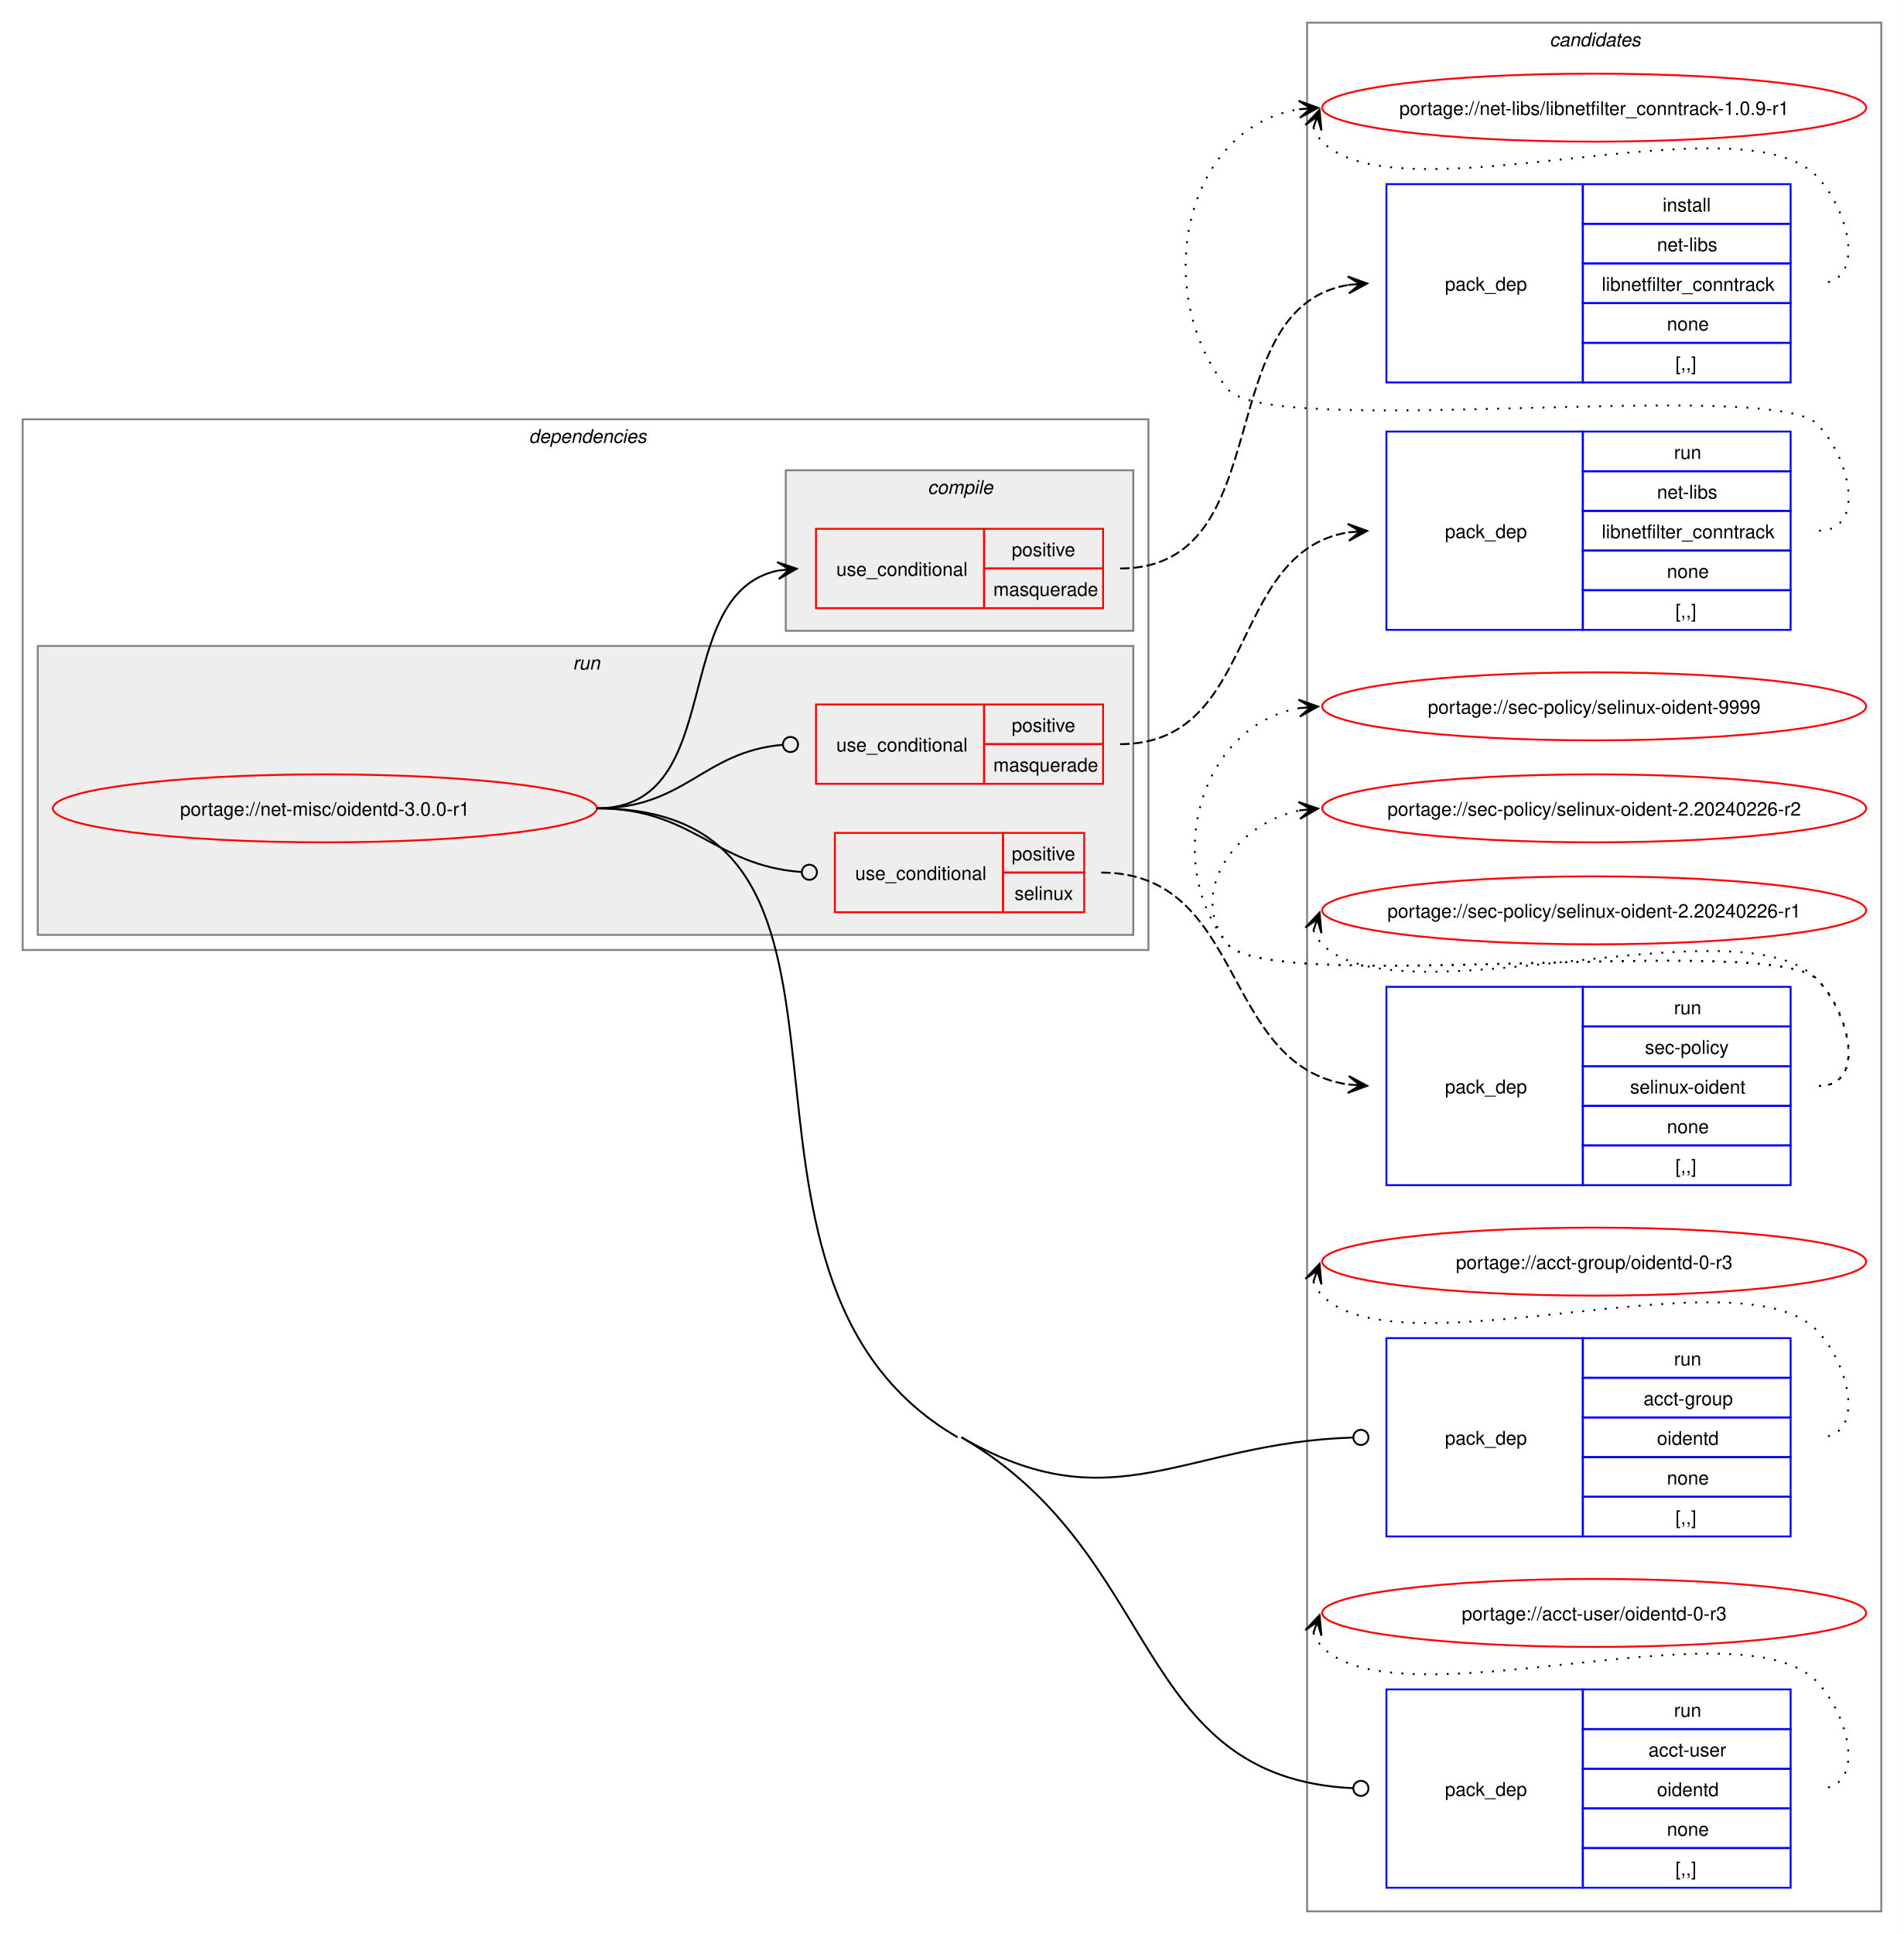
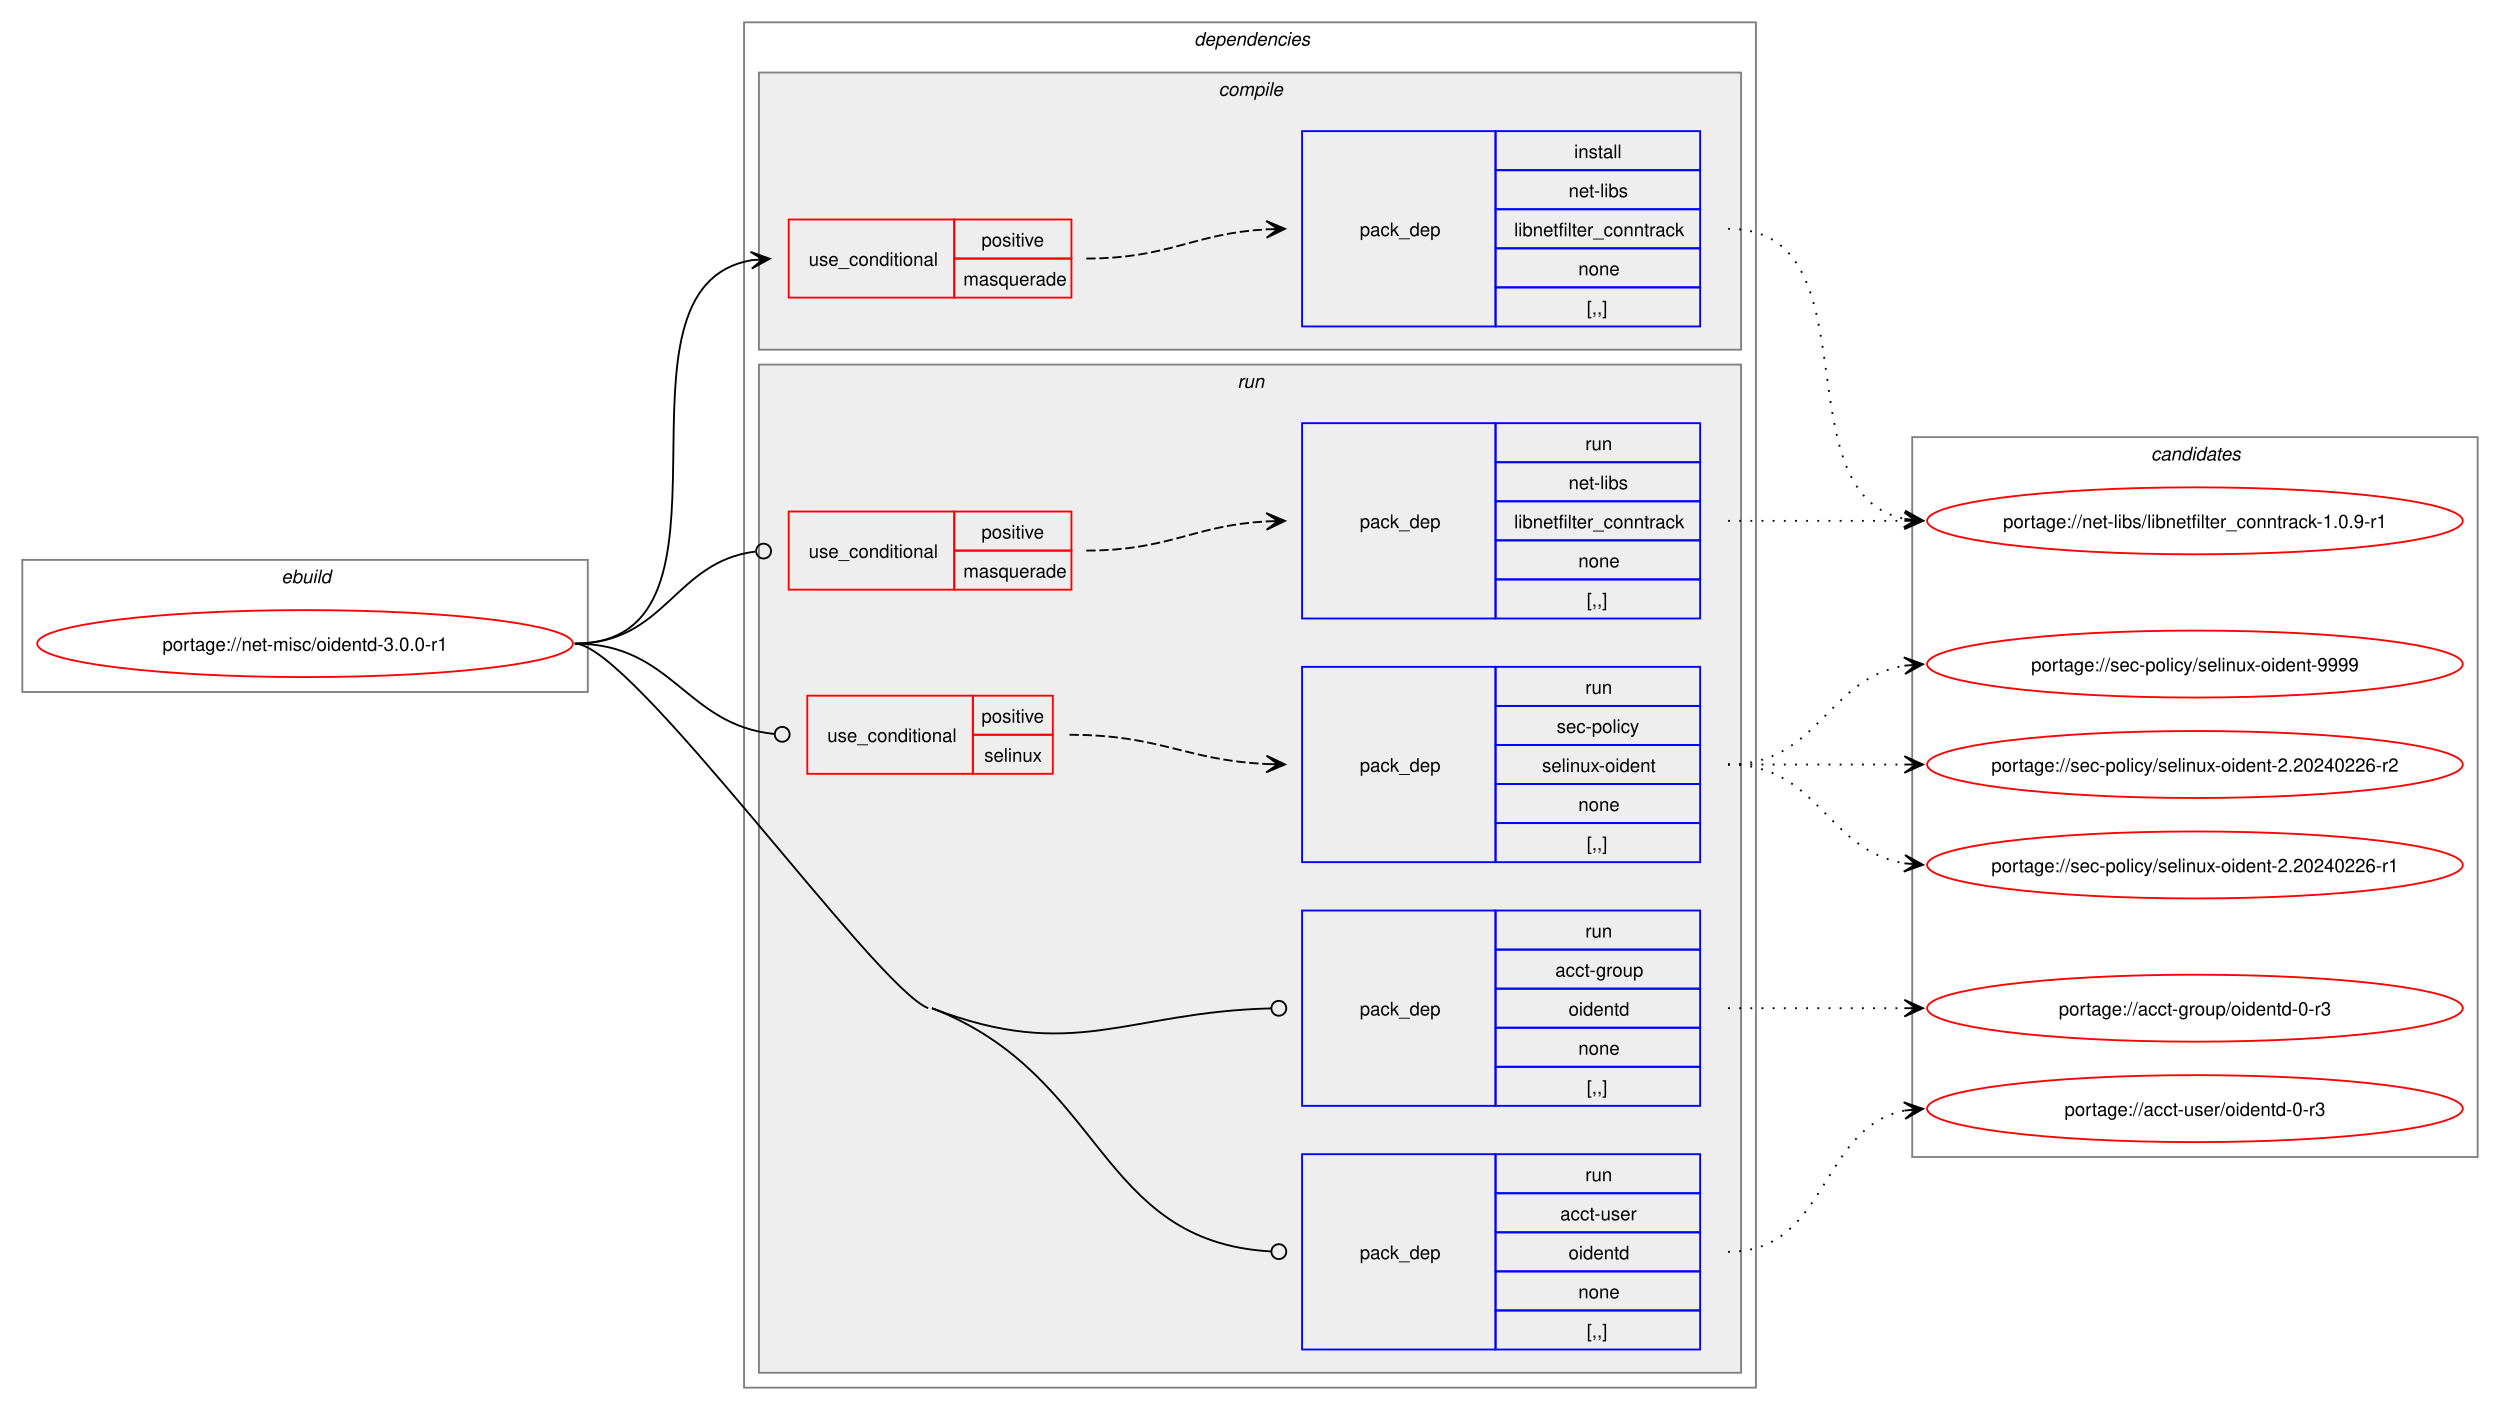
- <svg xmlns="http://www.w3.org/2000/svg" xmlns:xlink="http://www.w3.org/1999/xlink" width="1008pt" height="1024pt" viewBox="0.00 0.00 1008.00 1024.00">
-   <g id="graph0" class="graph" transform="scale(1 1) rotate(0) translate(4 1020)">
-     <polygon fill="white" stroke="none" points="-4,4 -4,-1020 1004,-1020 1004,4 -4,4" />
+ <svg xmlns="http://www.w3.org/2000/svg" xmlns:xlink="http://www.w3.org/1999/xlink" width="1344pt" height="758pt" viewBox="0.00 0.00 1344.00 758.00">
+   <g id="graph0" class="graph" transform="scale(1 1) rotate(0) translate(4 754)">
+     <polygon fill="white" stroke="none" points="-4,4 -4,-754 1340,-754 1340,4 -4,4" />
+     <g id="clust1" class="cluster">
+       <polygon fill="none" stroke="gray" points="8,-382 8,-453 312,-453 312,-382 8,-382" />
+       <text text-anchor="start" x="147.25" y="-440.5" font-family="Helvetica,sans-Serif" font-style="italic" font-size="10.00">ebuild</text>
+     </g>
+     <g id="clust2" class="cluster">
+       <polygon fill="none" stroke="gray" points="396,-8 396,-742 940,-742 940,-8 396,-8" />
+       <text text-anchor="start" x="638" y="-729.5" font-family="Helvetica,sans-Serif" font-style="italic" font-size="10.00">dependencies</text>
+     </g>
+     <g id="clust3" class="cluster">
+       <polygon fill="#eeeeee" stroke="gray" points="404,-566 404,-715 932,-715 932,-566 404,-566" />
+       <text text-anchor="start" x="651.12" y="-702.5" font-family="Helvetica,sans-Serif" font-style="italic" font-size="10.00">compile</text>
+     </g>
+     <g id="clust7" class="cluster">
+       <polygon fill="#eeeeee" stroke="gray" points="404,-16 404,-558 932,-558 932,-16 404,-16" />
+       <text text-anchor="start" x="661.25" y="-545.5" font-family="Helvetica,sans-Serif" font-style="italic" font-size="10.00">run</text>
+     </g>
    <g id="clust14" class="cluster">
-       <polygon fill="none" stroke="gray" points="688,-8 688,-1008 992,-1008 992,-8 688,-8" />
-       <text text-anchor="start" x="816.38" y="-995.5" font-family="Helvetica,sans-Serif" font-style="italic" font-size="10.00">candidates</text>
-     </g>
-     <g id="clust2" class="cluster">
-       <polygon fill="none" stroke="gray" points="8,-517 8,-798 604,-798 604,-517 8,-517" />
-       <text text-anchor="start" x="276" y="-785.5" font-family="Helvetica,sans-Serif" font-style="italic" font-size="10.00">dependencies</text>
-     </g>
-     <g id="clust7" class="cluster">
-       <polygon fill="#eeeeee" stroke="gray" points="16,-525 16,-678 596,-678 596,-525 16,-525" />
-       <text text-anchor="start" x="299.25" y="-665.5" font-family="Helvetica,sans-Serif" font-style="italic" font-size="10.00">run</text>
-     </g>
-     <g id="clust3" class="cluster">
-       <polygon fill="#eeeeee" stroke="gray" points="412,-686 412,-771 596,-771 596,-686 412,-686" />
-       <text text-anchor="start" x="487.12" y="-758.5" font-family="Helvetica,sans-Serif" font-style="italic" font-size="10.00">compile</text>
+       <polygon fill="none" stroke="gray" points="1024,-132 1024,-519 1328,-519 1328,-132 1024,-132" />
+       <text text-anchor="start" x="1152.38" y="-506.5" font-family="Helvetica,sans-Serif" font-style="italic" font-size="10.00">candidates</text>
    </g>
    <g id="node1" class="node">
      <g id="a_node1">
        <a xlink:href="../net-misc/oidentd-3.0.0-r1.svg" xlink:title="portage://net-misc/oidentd-3.0.0-r1">
-           <ellipse fill="none" stroke="red" cx="168" cy="-592" rx="144" ry="18" />
-           <text text-anchor="middle" x="168" y="-588.12" font-family="Helvetica,sans-Serif" font-size="10.00">portage://net-misc/oidentd-3.0.0-r1</text>
+           <ellipse fill="none" stroke="red" cx="160" cy="-408" rx="144" ry="18" />
+           <text text-anchor="middle" x="160" y="-404.12" font-family="Helvetica,sans-Serif" font-size="10.00">portage://net-misc/oidentd-3.0.0-r1</text>
        </a>
      </g>
    </g>
    <g id="node2" class="node">
-       <polygon fill="none" stroke="red" points="428,-698 428,-740 517,-740 517,-698 428,-698" />
-       <text text-anchor="start" x="438.75" y="-715.12" font-family="Helvetica,sans-Serif" font-size="10.00">use_conditional</text>
-       <polygon fill="none" stroke="red" points="517,-719 517,-740 580,-740 580,-719 517,-719" />
-       <text text-anchor="start" x="531.62" y="-725.5" font-family="Helvetica,sans-Serif" font-size="10.00">positive</text>
-       <polygon fill="none" stroke="red" points="517,-698 517,-719 580,-719 580,-698 517,-698" />
-       <text text-anchor="start" x="521.88" y="-704.5" font-family="Helvetica,sans-Serif" font-size="10.00">masquerade</text>
+       <polygon fill="none" stroke="red" points="420,-594 420,-636 509,-636 509,-594 420,-594" />
+       <text text-anchor="start" x="430.75" y="-611.12" font-family="Helvetica,sans-Serif" font-size="10.00">use_conditional</text>
+       <polygon fill="none" stroke="red" points="509,-615 509,-636 572,-636 572,-615 509,-615" />
+       <text text-anchor="start" x="523.62" y="-621.5" font-family="Helvetica,sans-Serif" font-size="10.00">positive</text>
+       <polygon fill="none" stroke="red" points="509,-594 509,-615 572,-615 572,-594 509,-594" />
+       <text text-anchor="start" x="513.88" y="-600.5" font-family="Helvetica,sans-Serif" font-size="10.00">masquerade</text>
    </g>
    <g id="edge2" class="edge">
-       <path fill="none" stroke="black" d="M312,-592C381.77,-592 349.29,-705.49 407.88,-717.9" />
-       <polygon fill="black" stroke="black" points="417.79,-718.88 407.39,-722.38 414.02,-718.51 407.84,-717.9 407.84,-717.9 407.84,-717.9 414.02,-718.51 408.28,-713.42 417.79,-718.88" />
+       <path fill="none" stroke="black" d="M305,-408C404.42,-408 315.02,-599.53 400.06,-614.12" />
+       <polygon fill="black" stroke="black" points="409.79,-614.9 399.46,-618.59 406.02,-614.6 399.82,-614.1 399.82,-614.1 399.82,-614.1 406.02,-614.6 400.18,-609.62 409.79,-614.9" />
    </g>
    <g id="node4" class="node">
-       <polygon fill="none" stroke="red" points="428,-605 428,-647 517,-647 517,-605 428,-605" />
-       <text text-anchor="start" x="438.75" y="-622.12" font-family="Helvetica,sans-Serif" font-size="10.00">use_conditional</text>
-       <polygon fill="none" stroke="red" points="517,-626 517,-647 580,-647 580,-626 517,-626" />
-       <text text-anchor="start" x="531.62" y="-632.5" font-family="Helvetica,sans-Serif" font-size="10.00">positive</text>
-       <polygon fill="none" stroke="red" points="517,-605 517,-626 580,-626 580,-605 517,-605" />
-       <text text-anchor="start" x="521.88" y="-611.5" font-family="Helvetica,sans-Serif" font-size="10.00">masquerade</text>
+       <polygon fill="none" stroke="red" points="420,-437 420,-479 509,-479 509,-437 420,-437" />
+       <text text-anchor="start" x="430.75" y="-454.12" font-family="Helvetica,sans-Serif" font-size="10.00">use_conditional</text>
+       <polygon fill="none" stroke="red" points="509,-458 509,-479 572,-479 572,-458 509,-458" />
+       <text text-anchor="start" x="523.62" y="-464.5" font-family="Helvetica,sans-Serif" font-size="10.00">positive</text>
+       <polygon fill="none" stroke="red" points="509,-437 509,-458 572,-458 572,-437 509,-437" />
+       <text text-anchor="start" x="513.88" y="-443.5" font-family="Helvetica,sans-Serif" font-size="10.00">masquerade</text>
    </g>
    <g id="edge4" class="edge">
-       <path fill="none" stroke="black" d="M312,-592C358.78,-592 368.03,-621.88 410.12,-625.62" />
-       <ellipse fill="none" stroke="black" cx="414.5" cy="-625.81" rx="4" ry="4" />
+       <path fill="none" stroke="black" d="M305,-408C353.94,-408 358.51,-452.13 402.07,-457.47" />
+       <ellipse fill="none" stroke="black" cx="406.51" cy="-457.73" rx="4" ry="4" />
    </g>
    <g id="node6" class="node">
-       <polygon fill="none" stroke="red" points="438,-537 438,-579 527,-579 527,-537 438,-537" />
-       <text text-anchor="start" x="448.75" y="-554.12" font-family="Helvetica,sans-Serif" font-size="10.00">use_conditional</text>
-       <polygon fill="none" stroke="red" points="527,-558 527,-579 570,-579 570,-558 527,-558" />
-       <text text-anchor="start" x="531.62" y="-564.5" font-family="Helvetica,sans-Serif" font-size="10.00">positive</text>
-       <polygon fill="none" stroke="red" points="527,-537 527,-558 570,-558 570,-537 527,-537" />
-       <text text-anchor="start" x="533.12" y="-543.5" font-family="Helvetica,sans-Serif" font-size="10.00">selinux</text>
+       <polygon fill="none" stroke="red" points="430,-338 430,-380 519,-380 519,-338 430,-338" />
+       <text text-anchor="start" x="440.75" y="-355.12" font-family="Helvetica,sans-Serif" font-size="10.00">use_conditional</text>
+       <polygon fill="none" stroke="red" points="519,-359 519,-380 562,-380 562,-359 519,-359" />
+       <text text-anchor="start" x="523.62" y="-365.5" font-family="Helvetica,sans-Serif" font-size="10.00">positive</text>
+       <polygon fill="none" stroke="red" points="519,-338 519,-359 562,-359 562,-338 519,-338" />
+       <text text-anchor="start" x="525.12" y="-344.5" font-family="Helvetica,sans-Serif" font-size="10.00">selinux</text>
    </g>
    <g id="edge6" class="edge">
-       <path fill="none" stroke="black" d="M312,-592C363.08,-592 373.72,-561.74 420.22,-558.31" />
-       <ellipse fill="none" stroke="black" cx="424.5" cy="-558.16" rx="4" ry="4" />
+       <path fill="none" stroke="black" d="M305,-408C357.91,-408 364.43,-364.21 412.27,-359.42" />
+       <ellipse fill="none" stroke="black" cx="416.51" cy="-359.22" rx="4" ry="4" />
    </g>
    <g id="node8" class="node">
-       <polygon fill="none" stroke="blue" points="730,-206.5 730,-311.5 834,-311.5 834,-206.5 730,-206.5" />
-       <text text-anchor="start" x="761" y="-255.12" font-family="Helvetica,sans-Serif" font-size="10.00">pack_dep</text>
-       <polygon fill="none" stroke="blue" points="834,-290.5 834,-311.5 944,-311.5 944,-290.5 834,-290.5" />
-       <text text-anchor="start" x="882.25" y="-297" font-family="Helvetica,sans-Serif" font-size="10.00">run</text>
-       <polygon fill="none" stroke="blue" points="834,-269.5 834,-290.5 944,-290.5 944,-269.5 834,-269.5" />
-       <text text-anchor="start" x="866.12" y="-276" font-family="Helvetica,sans-Serif" font-size="10.00">acct-group</text>
-       <polygon fill="none" stroke="blue" points="834,-248.5 834,-269.5 944,-269.5 944,-248.5 834,-248.5" />
-       <text text-anchor="start" x="873.25" y="-255" font-family="Helvetica,sans-Serif" font-size="10.00">oidentd</text>
-       <polygon fill="none" stroke="blue" points="834,-227.5 834,-248.5 944,-248.5 944,-227.5 834,-227.5" />
-       <text text-anchor="start" x="878.5" y="-234" font-family="Helvetica,sans-Serif" font-size="10.00">none</text>
-       <polygon fill="none" stroke="blue" points="834,-206.5 834,-227.5 944,-227.5 944,-206.5 834,-206.5" />
-       <text text-anchor="start" x="883" y="-213" font-family="Helvetica,sans-Serif" font-size="10.00">[,,]</text>
+       <polygon fill="none" stroke="blue" points="696,-159.5 696,-264.5 800,-264.5 800,-159.5 696,-159.5" />
+       <text text-anchor="start" x="727" y="-208.12" font-family="Helvetica,sans-Serif" font-size="10.00">pack_dep</text>
+       <polygon fill="none" stroke="blue" points="800,-243.5 800,-264.5 910,-264.5 910,-243.5 800,-243.5" />
+       <text text-anchor="start" x="848.25" y="-250" font-family="Helvetica,sans-Serif" font-size="10.00">run</text>
+       <polygon fill="none" stroke="blue" points="800,-222.5 800,-243.5 910,-243.5 910,-222.5 800,-222.5" />
+       <text text-anchor="start" x="832.12" y="-229" font-family="Helvetica,sans-Serif" font-size="10.00">acct-group</text>
+       <polygon fill="none" stroke="blue" points="800,-201.5 800,-222.5 910,-222.5 910,-201.5 800,-201.5" />
+       <text text-anchor="start" x="839.25" y="-208" font-family="Helvetica,sans-Serif" font-size="10.00">oidentd</text>
+       <polygon fill="none" stroke="blue" points="800,-180.5 800,-201.5 910,-201.5 910,-180.5 800,-180.5" />
+       <text text-anchor="start" x="844.5" y="-187" font-family="Helvetica,sans-Serif" font-size="10.00">none</text>
+       <polygon fill="none" stroke="blue" points="800,-159.5 800,-180.5 910,-180.5 910,-159.5 800,-159.5" />
+       <text text-anchor="start" x="849" y="-166" font-family="Helvetica,sans-Serif" font-size="10.00">[,,]</text>
    </g>
    <g id="edge7" class="edge">
-       <path fill="none" stroke="black" d="M505,-259C585.45,-212.35 622.65,-256.08 712.17,-258.86" />
-       <ellipse fill="none" stroke="black" cx="716.5" cy="-258.93" rx="4" ry="4" />
+       <path fill="none" stroke="black" d="M497,-212C573.42,-182.52 601.15,-209.93 679.26,-211.89" />
+       <ellipse fill="none" stroke="black" cx="683.5" cy="-211.94" rx="4" ry="4" />
    </g>
    <g id="node9" class="node">
-       <polygon fill="none" stroke="blue" points="730,-20.5 730,-125.5 834,-125.5 834,-20.5 730,-20.5" />
-       <text text-anchor="start" x="761" y="-69.12" font-family="Helvetica,sans-Serif" font-size="10.00">pack_dep</text>
-       <polygon fill="none" stroke="blue" points="834,-104.5 834,-125.5 944,-125.5 944,-104.5 834,-104.5" />
-       <text text-anchor="start" x="882.25" y="-111" font-family="Helvetica,sans-Serif" font-size="10.00">run</text>
-       <polygon fill="none" stroke="blue" points="834,-83.5 834,-104.5 944,-104.5 944,-83.5 834,-83.5" />
-       <text text-anchor="start" x="868.75" y="-90" font-family="Helvetica,sans-Serif" font-size="10.00">acct-user</text>
-       <polygon fill="none" stroke="blue" points="834,-62.5 834,-83.5 944,-83.5 944,-62.5 834,-62.5" />
-       <text text-anchor="start" x="873.25" y="-69" font-family="Helvetica,sans-Serif" font-size="10.00">oidentd</text>
-       <polygon fill="none" stroke="blue" points="834,-41.5 834,-62.5 944,-62.5 944,-41.5 834,-41.5" />
-       <text text-anchor="start" x="878.5" y="-48" font-family="Helvetica,sans-Serif" font-size="10.00">none</text>
-       <polygon fill="none" stroke="blue" points="834,-20.5 834,-41.5 944,-41.5 944,-20.5 834,-20.5" />
-       <text text-anchor="start" x="883" y="-27" font-family="Helvetica,sans-Serif" font-size="10.00">[,,]</text>
+       <polygon fill="none" stroke="blue" points="696,-28.5 696,-133.5 800,-133.5 800,-28.5 696,-28.5" />
+       <text text-anchor="start" x="727" y="-77.12" font-family="Helvetica,sans-Serif" font-size="10.00">pack_dep</text>
+       <polygon fill="none" stroke="blue" points="800,-112.5 800,-133.5 910,-133.5 910,-112.5 800,-112.5" />
+       <text text-anchor="start" x="848.25" y="-119" font-family="Helvetica,sans-Serif" font-size="10.00">run</text>
+       <polygon fill="none" stroke="blue" points="800,-91.5 800,-112.5 910,-112.5 910,-91.5 800,-91.5" />
+       <text text-anchor="start" x="834.75" y="-98" font-family="Helvetica,sans-Serif" font-size="10.00">acct-user</text>
+       <polygon fill="none" stroke="blue" points="800,-70.5 800,-91.5 910,-91.5 910,-70.5 800,-70.5" />
+       <text text-anchor="start" x="839.25" y="-77" font-family="Helvetica,sans-Serif" font-size="10.00">oidentd</text>
+       <polygon fill="none" stroke="blue" points="800,-49.5 800,-70.5 910,-70.5 910,-49.5 800,-49.5" />
+       <text text-anchor="start" x="844.5" y="-56" font-family="Helvetica,sans-Serif" font-size="10.00">none</text>
+       <polygon fill="none" stroke="blue" points="800,-28.5 800,-49.5 910,-49.5 910,-28.5 800,-28.5" />
+       <text text-anchor="start" x="849" y="-35" font-family="Helvetica,sans-Serif" font-size="10.00">[,,]</text>
    </g>
    <g id="edge8" class="edge">
-       <path fill="none" stroke="black" d="M505,-259C612.03,-196.94 595.19,-78.71 712.33,-73.2" />
-       <ellipse fill="none" stroke="black" cx="716.5" cy="-73.1" rx="4" ry="4" />
-       <path fill="none" stroke="black" d="M312,-592C482.62,-592 355.4,-344.58 503,-259" />
+       <path fill="none" stroke="black" d="M497,-212C590.23,-176.04 585.44,-86.46 679.23,-81.24" />
+       <ellipse fill="none" stroke="black" cx="683.5" cy="-81.12" rx="4" ry="4" />
+       <path fill="none" stroke="black" d="M305,-408C335.33,-408 466.7,-222.92 495,-212" />
    </g>
    <g id="node3" class="node">
-       <polygon fill="none" stroke="blue" points="730,-817.5 730,-922.5 834,-922.5 834,-817.5 730,-817.5" />
-       <text text-anchor="start" x="761" y="-866.12" font-family="Helvetica,sans-Serif" font-size="10.00">pack_dep</text>
-       <polygon fill="none" stroke="blue" points="834,-901.5 834,-922.5 944,-922.5 944,-901.5 834,-901.5" />
-       <text text-anchor="start" x="876.25" y="-908" font-family="Helvetica,sans-Serif" font-size="10.00">install</text>
-       <polygon fill="none" stroke="blue" points="834,-880.5 834,-901.5 944,-901.5 944,-880.5 834,-880.5" />
-       <text text-anchor="start" x="873.25" y="-887" font-family="Helvetica,sans-Serif" font-size="10.00">net-libs</text>
-       <polygon fill="none" stroke="blue" points="834,-859.5 834,-880.5 944,-880.5 944,-859.5 834,-859.5" />
-       <text text-anchor="start" x="844" y="-866" font-family="Helvetica,sans-Serif" font-size="10.00">libnetfilter_conntrack</text>
-       <polygon fill="none" stroke="blue" points="834,-838.5 834,-859.5 944,-859.5 944,-838.5 834,-838.5" />
-       <text text-anchor="start" x="878.5" y="-845" font-family="Helvetica,sans-Serif" font-size="10.00">none</text>
-       <polygon fill="none" stroke="blue" points="834,-817.5 834,-838.5 944,-838.5 944,-817.5 834,-817.5" />
-       <text text-anchor="start" x="883" y="-824" font-family="Helvetica,sans-Serif" font-size="10.00">[,,]</text>
+       <polygon fill="none" stroke="blue" points="696,-578.5 696,-683.5 800,-683.5 800,-578.5 696,-578.5" />
+       <text text-anchor="start" x="727" y="-627.12" font-family="Helvetica,sans-Serif" font-size="10.00">pack_dep</text>
+       <polygon fill="none" stroke="blue" points="800,-662.5 800,-683.5 910,-683.5 910,-662.5 800,-662.5" />
+       <text text-anchor="start" x="842.25" y="-669" font-family="Helvetica,sans-Serif" font-size="10.00">install</text>
+       <polygon fill="none" stroke="blue" points="800,-641.5 800,-662.5 910,-662.5 910,-641.5 800,-641.5" />
+       <text text-anchor="start" x="839.25" y="-648" font-family="Helvetica,sans-Serif" font-size="10.00">net-libs</text>
+       <polygon fill="none" stroke="blue" points="800,-620.5 800,-641.5 910,-641.5 910,-620.5 800,-620.5" />
+       <text text-anchor="start" x="810" y="-627" font-family="Helvetica,sans-Serif" font-size="10.00">libnetfilter_conntrack</text>
+       <polygon fill="none" stroke="blue" points="800,-599.5 800,-620.5 910,-620.5 910,-599.5 800,-599.5" />
+       <text text-anchor="start" x="844.5" y="-606" font-family="Helvetica,sans-Serif" font-size="10.00">none</text>
+       <polygon fill="none" stroke="blue" points="800,-578.5 800,-599.5 910,-599.5 910,-578.5 800,-578.5" />
+       <text text-anchor="start" x="849" y="-585" font-family="Helvetica,sans-Serif" font-size="10.00">[,,]</text>
    </g>
    <g id="edge1" class="edge">
-       <path fill="none" stroke="black" stroke-dasharray="5,2" d="M589,-719C674.31,-719 635.59,-857.3 710.24,-869.19" />
-       <polygon fill="black" stroke="black" points="719.79,-869.91 709.47,-873.64 716.01,-869.62 709.81,-869.16 709.81,-869.16 709.81,-869.16 716.01,-869.62 710.15,-864.67 719.79,-869.91" />
+       <path fill="none" stroke="black" stroke-dasharray="5,2" d="M580,-615C624.64,-615 637.48,-628.54 677.03,-630.71" />
+       <polygon fill="black" stroke="black" points="686.78,-630.97 676.67,-635.2 683,-630.87 676.79,-630.7 676.79,-630.7 676.79,-630.7 683,-630.87 676.91,-626.2 686.78,-630.97" />
    </g>
    <g id="node10" class="node">
      <g id="a_node10">
        <a xlink:href="../net-libs/libnetfilter_conntrack-1.0.9-r1.svg" xlink:title="portage://net-libs/libnetfilter_conntrack-1.0.9-r1">
-           <ellipse fill="none" stroke="red" cx="840" cy="-963" rx="144" ry="18" />
-           <text text-anchor="middle" x="840" y="-959.12" font-family="Helvetica,sans-Serif" font-size="10.00">portage://net-libs/libnetfilter_conntrack-1.0.9-r1</text>
+           <ellipse fill="none" stroke="red" cx="1176" cy="-474" rx="144" ry="18" />
+           <text text-anchor="middle" x="1176" y="-470.12" font-family="Helvetica,sans-Serif" font-size="10.00">portage://net-libs/libnetfilter_conntrack-1.0.9-r1</text>
        </a>
      </g>
    </g>
    <g id="edge9" class="edge">
-       <path fill="none" stroke="black" stroke-dasharray="1,5" d="M691.37,-952.45C692.4,-949.7 694.07,-946.96 696,-945 736.96,-903.42 917.83,-968.85 958,-926.5 975.28,-908.28 984.12,-870 959,-870" />
-       <polygon fill="black" stroke="black" points="694.6,-961.85 687.09,-953.86 693.37,-958.27 691.34,-952.39 691.34,-952.39 691.34,-952.39 693.37,-958.27 695.6,-950.93 694.6,-961.85" />
+       <path fill="none" stroke="black" stroke-dasharray="1,5" d="M925,-631C1005.25,-631 952.33,-488.37 1020.1,-475" />
+       <polygon fill="black" stroke="black" points="1029.79,-474.11 1020.24,-479.51 1026.02,-474.46 1019.83,-475.03 1019.83,-475.03 1019.83,-475.03 1026.02,-474.46 1019.42,-470.55 1029.79,-474.11" />
    </g>
    <g id="node5" class="node">
-       <polygon fill="none" stroke="blue" points="730,-686.5 730,-791.5 834,-791.5 834,-686.5 730,-686.5" />
-       <text text-anchor="start" x="761" y="-735.12" font-family="Helvetica,sans-Serif" font-size="10.00">pack_dep</text>
-       <polygon fill="none" stroke="blue" points="834,-770.5 834,-791.5 944,-791.5 944,-770.5 834,-770.5" />
-       <text text-anchor="start" x="882.25" y="-777" font-family="Helvetica,sans-Serif" font-size="10.00">run</text>
-       <polygon fill="none" stroke="blue" points="834,-749.5 834,-770.5 944,-770.5 944,-749.5 834,-749.5" />
-       <text text-anchor="start" x="873.25" y="-756" font-family="Helvetica,sans-Serif" font-size="10.00">net-libs</text>
-       <polygon fill="none" stroke="blue" points="834,-728.5 834,-749.5 944,-749.5 944,-728.5 834,-728.5" />
-       <text text-anchor="start" x="844" y="-735" font-family="Helvetica,sans-Serif" font-size="10.00">libnetfilter_conntrack</text>
-       <polygon fill="none" stroke="blue" points="834,-707.5 834,-728.5 944,-728.5 944,-707.5 834,-707.5" />
-       <text text-anchor="start" x="878.5" y="-714" font-family="Helvetica,sans-Serif" font-size="10.00">none</text>
-       <polygon fill="none" stroke="blue" points="834,-686.5 834,-707.5 944,-707.5 944,-686.5 834,-686.5" />
-       <text text-anchor="start" x="883" y="-693" font-family="Helvetica,sans-Serif" font-size="10.00">[,,]</text>
+       <polygon fill="none" stroke="blue" points="696,-421.5 696,-526.5 800,-526.5 800,-421.5 696,-421.5" />
+       <text text-anchor="start" x="727" y="-470.12" font-family="Helvetica,sans-Serif" font-size="10.00">pack_dep</text>
+       <polygon fill="none" stroke="blue" points="800,-505.5 800,-526.5 910,-526.5 910,-505.5 800,-505.5" />
+       <text text-anchor="start" x="848.25" y="-512" font-family="Helvetica,sans-Serif" font-size="10.00">run</text>
+       <polygon fill="none" stroke="blue" points="800,-484.5 800,-505.5 910,-505.5 910,-484.5 800,-484.5" />
+       <text text-anchor="start" x="839.25" y="-491" font-family="Helvetica,sans-Serif" font-size="10.00">net-libs</text>
+       <polygon fill="none" stroke="blue" points="800,-463.5 800,-484.5 910,-484.5 910,-463.5 800,-463.5" />
+       <text text-anchor="start" x="810" y="-470" font-family="Helvetica,sans-Serif" font-size="10.00">libnetfilter_conntrack</text>
+       <polygon fill="none" stroke="blue" points="800,-442.5 800,-463.5 910,-463.5 910,-442.5 800,-442.5" />
+       <text text-anchor="start" x="844.5" y="-449" font-family="Helvetica,sans-Serif" font-size="10.00">none</text>
+       <polygon fill="none" stroke="blue" points="800,-421.5 800,-442.5 910,-442.5 910,-421.5 800,-421.5" />
+       <text text-anchor="start" x="849" y="-428" font-family="Helvetica,sans-Serif" font-size="10.00">[,,]</text>
    </g>
    <g id="edge3" class="edge">
-       <path fill="none" stroke="black" stroke-dasharray="5,2" d="M589,-626C662.31,-626 645.8,-727.81 709.98,-738.16" />
-       <polygon fill="black" stroke="black" points="719.79,-738.91 709.47,-742.63 716.01,-738.62 709.81,-738.14 709.81,-738.14 709.81,-738.14 716.01,-738.62 710.16,-733.66 719.79,-738.91" />
+       <path fill="none" stroke="black" stroke-dasharray="5,2" d="M580,-458C624.64,-458 637.48,-471.54 677.03,-473.71" />
+       <polygon fill="black" stroke="black" points="686.78,-473.97 676.67,-478.2 683,-473.87 676.79,-473.7 676.79,-473.7 676.79,-473.7 683,-473.87 676.91,-469.2 686.78,-473.97" />
    </g>
    <g id="edge10" class="edge">
-       <path fill="none" stroke="black" stroke-dasharray="1,5" d="M959,-739C984.12,-739 975.6,-777.59 958,-795.5 933.66,-820.27 667.83,-786.99 646,-814 604.57,-865.25 622.96,-952.75 683.98,-962.17" />
-       <polygon fill="black" stroke="black" points="693.79,-962.91 683.48,-966.65 690.01,-962.63 683.81,-962.16 683.81,-962.16 683.81,-962.16 690.01,-962.63 684.15,-957.67 693.79,-962.91" />
+       <path fill="none" stroke="black" stroke-dasharray="1,5" d="M925,-474C968.25,-474 981.72,-474 1020.08,-474" />
+       <polygon fill="black" stroke="black" points="1029.78,-474 1019.78,-478.5 1026,-474 1019.78,-474 1019.78,-474 1019.78,-474 1026,-474 1019.78,-469.5 1029.78,-474" />
    </g>
    <g id="node7" class="node">
-       <polygon fill="none" stroke="blue" points="730,-392.5 730,-497.5 834,-497.5 834,-392.5 730,-392.5" />
-       <text text-anchor="start" x="761" y="-441.12" font-family="Helvetica,sans-Serif" font-size="10.00">pack_dep</text>
-       <polygon fill="none" stroke="blue" points="834,-476.5 834,-497.5 944,-497.5 944,-476.5 834,-476.5" />
-       <text text-anchor="start" x="882.25" y="-483" font-family="Helvetica,sans-Serif" font-size="10.00">run</text>
-       <polygon fill="none" stroke="blue" points="834,-455.5 834,-476.5 944,-476.5 944,-455.5 834,-455.5" />
-       <text text-anchor="start" x="866.88" y="-462" font-family="Helvetica,sans-Serif" font-size="10.00">sec-policy</text>
-       <polygon fill="none" stroke="blue" points="834,-434.5 834,-455.5 944,-455.5 944,-434.5 834,-434.5" />
-       <text text-anchor="start" x="859" y="-441" font-family="Helvetica,sans-Serif" font-size="10.00">selinux-oident</text>
-       <polygon fill="none" stroke="blue" points="834,-413.5 834,-434.5 944,-434.5 944,-413.5 834,-413.5" />
-       <text text-anchor="start" x="878.5" y="-420" font-family="Helvetica,sans-Serif" font-size="10.00">none</text>
-       <polygon fill="none" stroke="blue" points="834,-392.5 834,-413.5 944,-413.5 944,-392.5 834,-392.5" />
-       <text text-anchor="start" x="883" y="-399" font-family="Helvetica,sans-Serif" font-size="10.00">[,,]</text>
+       <polygon fill="none" stroke="blue" points="696,-290.5 696,-395.5 800,-395.5 800,-290.5 696,-290.5" />
+       <text text-anchor="start" x="727" y="-339.12" font-family="Helvetica,sans-Serif" font-size="10.00">pack_dep</text>
+       <polygon fill="none" stroke="blue" points="800,-374.5 800,-395.5 910,-395.5 910,-374.5 800,-374.5" />
+       <text text-anchor="start" x="848.25" y="-381" font-family="Helvetica,sans-Serif" font-size="10.00">run</text>
+       <polygon fill="none" stroke="blue" points="800,-353.5 800,-374.5 910,-374.5 910,-353.5 800,-353.5" />
+       <text text-anchor="start" x="832.88" y="-360" font-family="Helvetica,sans-Serif" font-size="10.00">sec-policy</text>
+       <polygon fill="none" stroke="blue" points="800,-332.5 800,-353.5 910,-353.5 910,-332.5 800,-332.5" />
+       <text text-anchor="start" x="825" y="-339" font-family="Helvetica,sans-Serif" font-size="10.00">selinux-oident</text>
+       <polygon fill="none" stroke="blue" points="800,-311.5 800,-332.5 910,-332.5 910,-311.5 800,-311.5" />
+       <text text-anchor="start" x="844.5" y="-318" font-family="Helvetica,sans-Serif" font-size="10.00">none</text>
+       <polygon fill="none" stroke="blue" points="800,-290.5 800,-311.5 910,-311.5 910,-290.5 800,-290.5" />
+       <text text-anchor="start" x="849" y="-297" font-family="Helvetica,sans-Serif" font-size="10.00">[,,]</text>
    </g>
    <g id="edge5" class="edge">
-       <path fill="none" stroke="black" stroke-dasharray="5,2" d="M579,-558C655.72,-558 641.99,-455.77 709.88,-445.78" />
-       <polygon fill="black" stroke="black" points="719.78,-445.09 710.12,-450.28 716.01,-445.35 709.81,-445.79 709.81,-445.79 709.81,-445.79 716.01,-445.35 709.49,-441.3 719.78,-445.09" />
+       <path fill="none" stroke="black" stroke-dasharray="5,2" d="M571,-359C619.59,-359 633.51,-345.29 676.95,-343.25" />
+       <polygon fill="black" stroke="black" points="686.78,-343.03 676.89,-347.75 683,-343.11 676.78,-343.26 676.78,-343.26 676.78,-343.26 683,-343.11 676.68,-338.76 686.78,-343.03" />
    </g>
    <g id="node11" class="node">
      <g id="a_node11">
        <a xlink:href="../sec-policy/selinux-oident-9999.svg" xlink:title="portage://sec-policy/selinux-oident-9999">
-           <ellipse fill="none" stroke="red" cx="840" cy="-646" rx="144" ry="18" />
-           <text text-anchor="middle" x="840" y="-642.12" font-family="Helvetica,sans-Serif" font-size="10.00">portage://sec-policy/selinux-oident-9999</text>
+           <ellipse fill="none" stroke="red" cx="1176" cy="-397" rx="144" ry="18" />
+           <text text-anchor="middle" x="1176" y="-393.12" font-family="Helvetica,sans-Serif" font-size="10.00">portage://sec-policy/selinux-oident-9999</text>
        </a>
      </g>
    </g>
    <g id="edge11" class="edge">
-       <path fill="none" stroke="black" stroke-dasharray="1,5" d="M959,-445C984.12,-445 975.6,-483.59 958,-501.5 933.66,-526.27 667.83,-492.99 646,-520 610.59,-563.81 631.83,-636.22 684.13,-645.1" />
-       <polygon fill="black" stroke="black" points="693.79,-645.9 683.45,-649.56 690.02,-645.59 683.82,-645.07 683.82,-645.07 683.82,-645.07 690.02,-645.59 684.19,-640.59 693.79,-645.9" />
+       <path fill="none" stroke="black" stroke-dasharray="1,5" d="M925,-343C973.95,-343 977.8,-389.28 1020.05,-396.15" />
+       <polygon fill="black" stroke="black" points="1029.79,-396.91 1019.47,-400.62 1026.01,-396.61 1019.82,-396.13 1019.82,-396.13 1019.82,-396.13 1026.01,-396.61 1020.16,-391.65 1029.79,-396.91" />
    </g>
    <g id="node12" class="node">
      <g id="a_node12">
        <a xlink:href="../sec-policy/selinux-oident-2.20240226-r2.svg" xlink:title="portage://sec-policy/selinux-oident-2.20240226-r2">
-           <ellipse fill="none" stroke="red" cx="840" cy="-592" rx="144" ry="18" />
-           <text text-anchor="middle" x="840" y="-588.12" font-family="Helvetica,sans-Serif" font-size="10.00">portage://sec-policy/selinux-oident-2.20240226-r2</text>
+           <ellipse fill="none" stroke="red" cx="1176" cy="-343" rx="144" ry="18" />
+           <text text-anchor="middle" x="1176" y="-339.12" font-family="Helvetica,sans-Serif" font-size="10.00">portage://sec-policy/selinux-oident-2.20240226-r2</text>
        </a>
      </g>
    </g>
    <g id="edge12" class="edge">
-       <path fill="none" stroke="black" stroke-dasharray="1,5" d="M959,-445C984.12,-445 975.6,-483.59 958,-501.5 933.66,-526.27 667.83,-492.99 646,-520 623.95,-547.28 650.32,-584.25 684.27,-590.94" />
-       <polygon fill="black" stroke="black" points="693.79,-591.88 683.39,-595.38 690.02,-591.51 683.84,-590.9 683.84,-590.9 683.84,-590.9 690.02,-591.51 684.28,-586.42 693.79,-591.88" />
+       <path fill="none" stroke="black" stroke-dasharray="1,5" d="M925,-343C968.25,-343 981.72,-343 1020.08,-343" />
+       <polygon fill="black" stroke="black" points="1029.78,-343 1019.78,-347.5 1026,-343 1019.78,-343 1019.78,-343 1019.78,-343 1026,-343 1019.78,-338.5 1029.78,-343" />
    </g>
    <g id="node13" class="node">
      <g id="a_node13">
        <a xlink:href="../sec-policy/selinux-oident-2.20240226-r1.svg" xlink:title="portage://sec-policy/selinux-oident-2.20240226-r1">
-           <ellipse fill="none" stroke="red" cx="840" cy="-538" rx="144" ry="18" />
-           <text text-anchor="middle" x="840" y="-534.12" font-family="Helvetica,sans-Serif" font-size="10.00">portage://sec-policy/selinux-oident-2.20240226-r1</text>
+           <ellipse fill="none" stroke="red" cx="1176" cy="-289" rx="144" ry="18" />
+           <text text-anchor="middle" x="1176" y="-285.12" font-family="Helvetica,sans-Serif" font-size="10.00">portage://sec-policy/selinux-oident-2.20240226-r1</text>
        </a>
      </g>
    </g>
    <g id="edge13" class="edge">
-       <path fill="none" stroke="black" stroke-dasharray="1,5" d="M691.37,-527.45C692.4,-524.7 694.07,-521.96 696,-520 736.96,-478.42 917.83,-543.85 958,-501.5 975.28,-483.28 984.12,-445 959,-445" />
-       <polygon fill="black" stroke="black" points="694.6,-536.85 687.09,-528.86 693.37,-533.27 691.34,-527.39 691.34,-527.39 691.34,-527.39 693.37,-533.27 695.6,-525.93 694.6,-536.85" />
+       <path fill="none" stroke="black" stroke-dasharray="1,5" d="M925,-343C973.95,-343 977.8,-296.72 1020.05,-289.85" />
+       <polygon fill="black" stroke="black" points="1029.79,-289.09 1020.16,-294.35 1026.01,-289.39 1019.82,-289.87 1019.82,-289.87 1019.82,-289.87 1026.01,-289.39 1019.47,-285.38 1029.79,-289.09" />
    </g>
    <g id="node14" class="node">
      <g id="a_node14">
        <a xlink:href="../acct-group/oidentd-0-r3.svg" xlink:title="portage://acct-group/oidentd-0-r3">
-           <ellipse fill="none" stroke="red" cx="840" cy="-352" rx="144" ry="18" />
-           <text text-anchor="middle" x="840" y="-348.12" font-family="Helvetica,sans-Serif" font-size="10.00">portage://acct-group/oidentd-0-r3</text>
+           <ellipse fill="none" stroke="red" cx="1176" cy="-212" rx="144" ry="18" />
+           <text text-anchor="middle" x="1176" y="-208.12" font-family="Helvetica,sans-Serif" font-size="10.00">portage://acct-group/oidentd-0-r3</text>
        </a>
      </g>
    </g>
    <g id="edge14" class="edge">
-       <path fill="none" stroke="black" stroke-dasharray="1,5" d="M691.37,-341.45C692.4,-338.7 694.07,-335.96 696,-334 736.96,-292.42 917.83,-357.85 958,-315.5 975.28,-297.28 984.12,-259 959,-259" />
-       <polygon fill="black" stroke="black" points="694.6,-350.85 687.09,-342.86 693.37,-347.27 691.34,-341.39 691.34,-341.39 691.34,-341.39 693.37,-347.27 695.6,-339.93 694.6,-350.85" />
+       <path fill="none" stroke="black" stroke-dasharray="1,5" d="M925,-212C968.25,-212 981.72,-212 1020.08,-212" />
+       <polygon fill="black" stroke="black" points="1029.78,-212 1019.78,-216.5 1026,-212 1019.78,-212 1019.78,-212 1019.78,-212 1026,-212 1019.78,-207.5 1029.78,-212" />
    </g>
    <g id="node15" class="node">
      <g id="a_node15">
        <a xlink:href="../acct-user/oidentd-0-r3.svg" xlink:title="portage://acct-user/oidentd-0-r3">
-           <ellipse fill="none" stroke="red" cx="840" cy="-166" rx="144" ry="18" />
-           <text text-anchor="middle" x="840" y="-162.12" font-family="Helvetica,sans-Serif" font-size="10.00">portage://acct-user/oidentd-0-r3</text>
+           <ellipse fill="none" stroke="red" cx="1176" cy="-158" rx="144" ry="18" />
+           <text text-anchor="middle" x="1176" y="-154.12" font-family="Helvetica,sans-Serif" font-size="10.00">portage://acct-user/oidentd-0-r3</text>
        </a>
      </g>
    </g>
    <g id="edge15" class="edge">
-       <path fill="none" stroke="black" stroke-dasharray="1,5" d="M691.37,-155.45C692.4,-152.7 694.07,-149.96 696,-148 736.96,-106.42 917.83,-171.85 958,-129.5 975.28,-111.28 984.12,-73 959,-73" />
-       <polygon fill="black" stroke="black" points="694.6,-164.85 687.09,-156.86 693.37,-161.27 691.34,-155.39 691.34,-155.39 691.34,-155.39 693.37,-161.27 695.6,-153.93 694.6,-164.85" />
+       <path fill="none" stroke="black" stroke-dasharray="1,5" d="M925,-81C979.25,-81 973.88,-147.83 1019.98,-156.97" />
+       <polygon fill="black" stroke="black" points="1029.79,-157.89 1019.41,-161.44 1026.02,-157.53 1019.83,-156.96 1019.83,-156.96 1019.83,-156.96 1026.02,-157.53 1020.25,-152.48 1029.79,-157.89" />
    </g>
  </g>
</svg>
